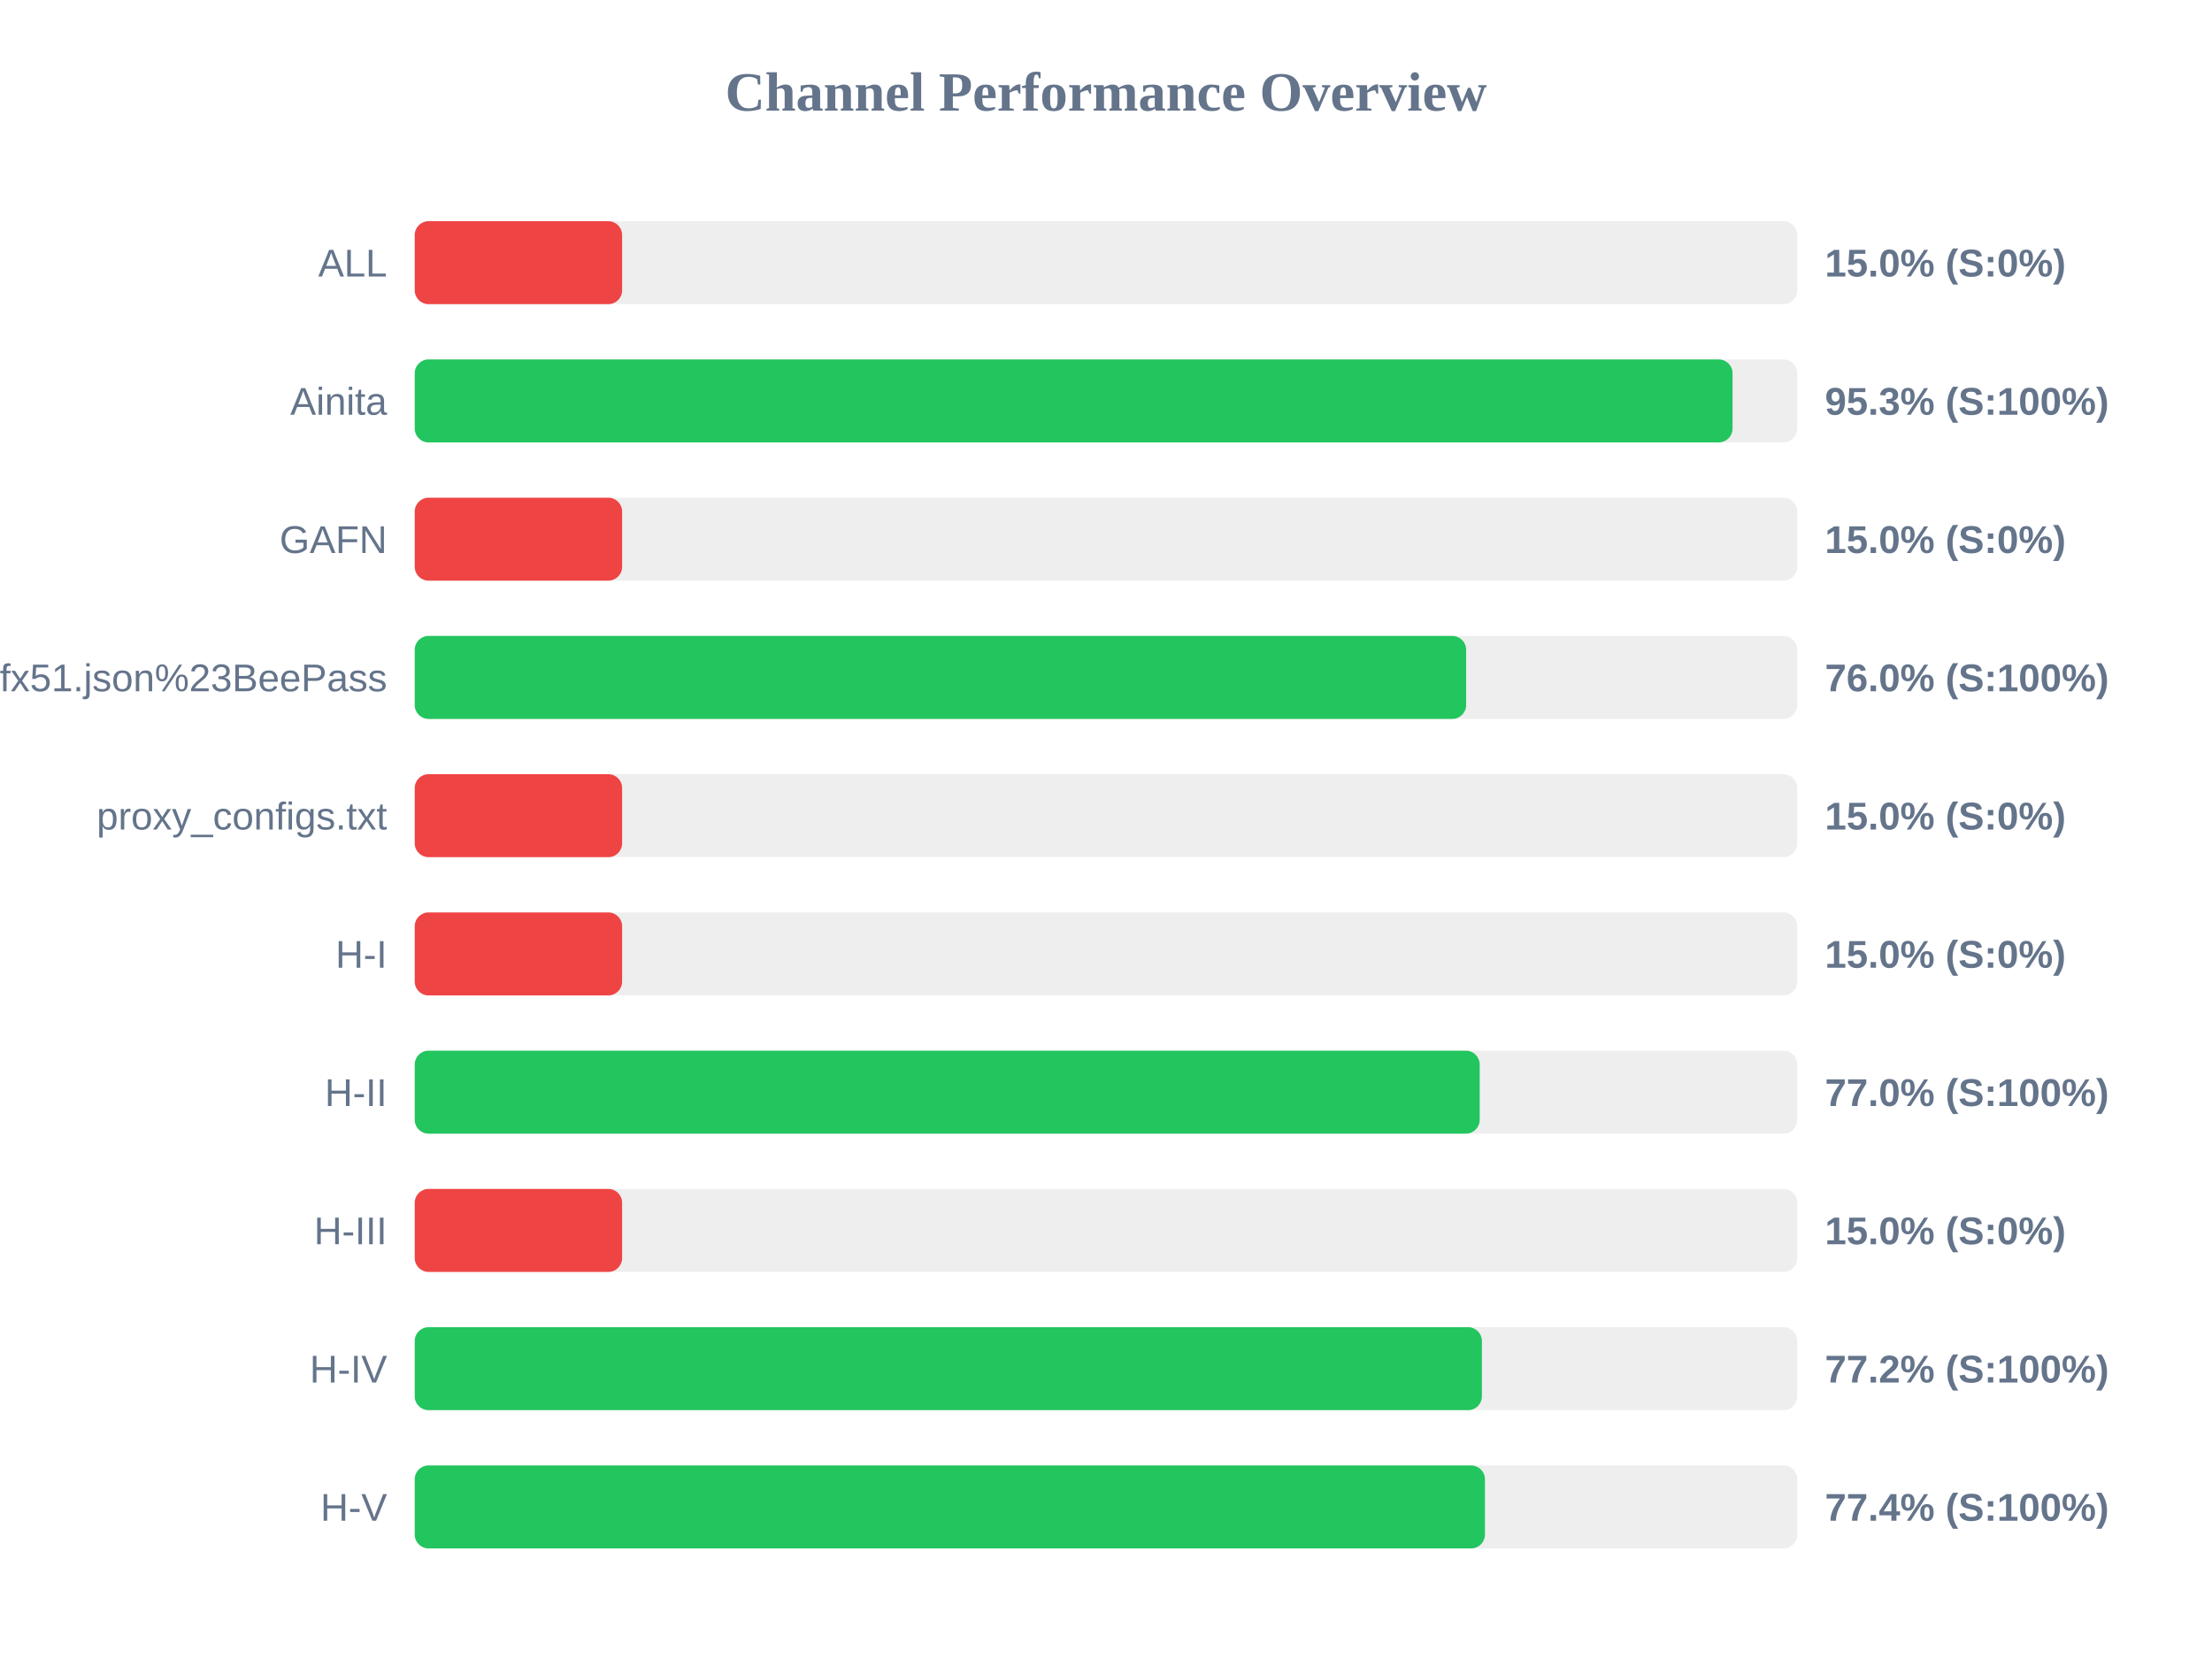
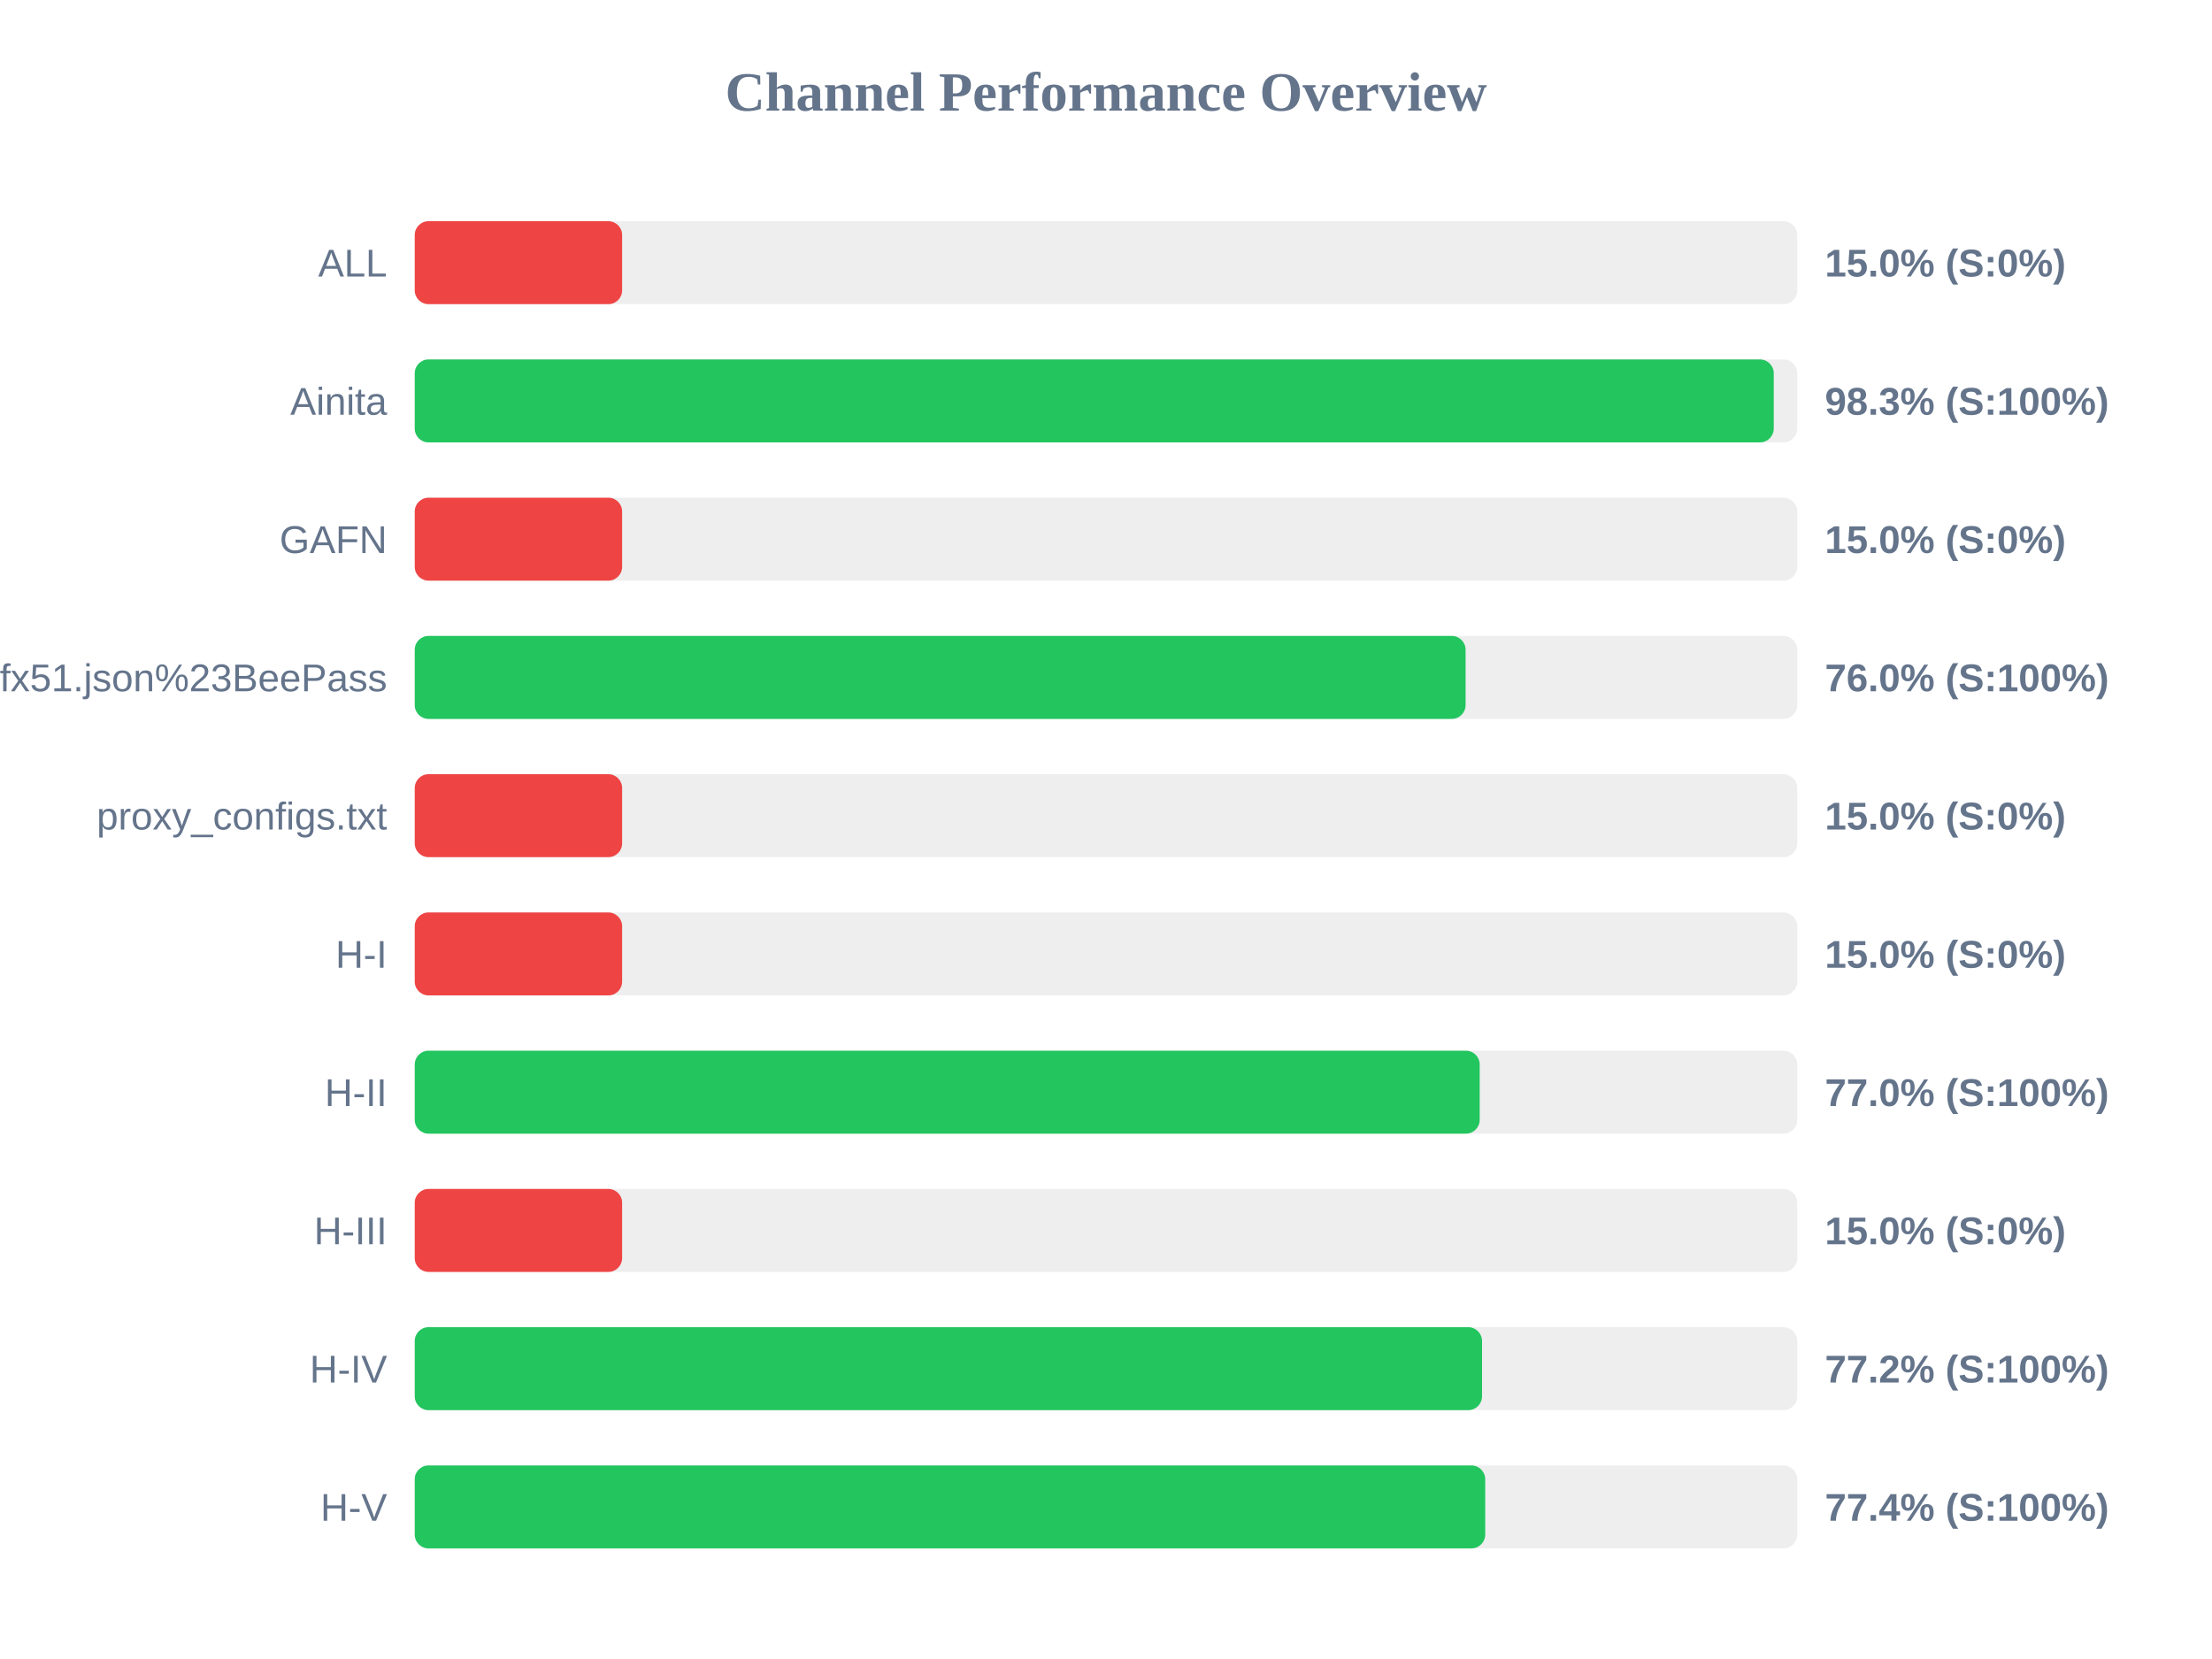
<svg xmlns="http://www.w3.org/2000/svg" width="800" height="600" version="1.1">
  <style>
        .row { font: 14px Arial; fill: #64748b; }
        .score { font: bold 14px Arial; fill: #64748b; }
    </style>
  <text x="400" y="40" text-anchor="middle" font-size="20px" font-weight="bold" fill="#64748b">Channel Performance Overview</text>
  <rect x="150" y="80" width="500" height="30" fill="#eee" rx="5" />
  <rect x="150" y="80" width="75.0" height="30" fill="#ef4444" rx="5" />
  <text x="140" y="100" text-anchor="end" class="row">ALL</text>
  <text x="660" y="100" text-anchor="start" class="score">15.0% (S:0%)</text>
  <rect x="150" y="130" width="500" height="30" fill="#eee" rx="5" />
-   <rect x="150" y="130" width="476.6" height="30" fill="#22c55e" rx="5" />
+   <rect x="150" y="130" width="491.5" height="30" fill="#22c55e" rx="5" />
  <text x="140" y="150" text-anchor="end" class="row">Ainita</text>
-   <text x="660" y="150" text-anchor="start" class="score">95.3% (S:100%)</text>
+   <text x="660" y="150" text-anchor="start" class="score">98.3% (S:100%)</text>
  <rect x="150" y="180" width="500" height="30" fill="#eee" rx="5" />
  <rect x="150" y="180" width="75.0" height="30" fill="#ef4444" rx="5" />
  <text x="140" y="200" text-anchor="end" class="row">GAFN</text>
  <text x="660" y="200" text-anchor="start" class="score">15.0% (S:0%)</text>
  <rect x="150" y="230" width="500" height="30" fill="#eee" rx="5" />
-   <rect x="150" y="230" width="380.25" height="30" fill="#22c55e" rx="5" />
+   <rect x="150" y="230" width="380.05" height="30" fill="#22c55e" rx="5" />
  <text x="140" y="250" text-anchor="end" class="row">sub?s=ssconf%3A%2F%2Fs3.amazonaws.com%2Fbeedynconprd%2Fzf38bv6oxi1nv3wfkpmxyfl8yj5fargza3foantoalu16vznl0ckxx7bgf1ufx51.json%23BeePass</text>
  <text x="660" y="250" text-anchor="start" class="score">76.0% (S:100%)</text>
  <rect x="150" y="280" width="500" height="30" fill="#eee" rx="5" />
  <rect x="150" y="280" width="75.0" height="30" fill="#ef4444" rx="5" />
  <text x="140" y="300" text-anchor="end" class="row">proxy_configs.txt</text>
  <text x="660" y="300" text-anchor="start" class="score">15.0% (S:0%)</text>
  <rect x="150" y="330" width="500" height="30" fill="#eee" rx="5" />
  <rect x="150" y="330" width="75.0" height="30" fill="#ef4444" rx="5" />
  <text x="140" y="350" text-anchor="end" class="row">H-I</text>
  <text x="660" y="350" text-anchor="start" class="score">15.0% (S:0%)</text>
  <rect x="150" y="380" width="500" height="30" fill="#eee" rx="5" />
  <rect x="150" y="380" width="385.15" height="30" fill="#22c55e" rx="5" />
  <text x="140" y="400" text-anchor="end" class="row">H-II</text>
  <text x="660" y="400" text-anchor="start" class="score">77.0% (S:100%)</text>
  <rect x="150" y="430" width="500" height="30" fill="#eee" rx="5" />
  <rect x="150" y="430" width="75.0" height="30" fill="#ef4444" rx="5" />
  <text x="140" y="450" text-anchor="end" class="row">H-III</text>
  <text x="660" y="450" text-anchor="start" class="score">15.0% (S:0%)</text>
  <rect x="150" y="480" width="500" height="30" fill="#eee" rx="5" />
-   <rect x="150" y="480" width="385.95" height="30" fill="#22c55e" rx="5" />
+   <rect x="150" y="480" width="386.0" height="30" fill="#22c55e" rx="5" />
  <text x="140" y="500" text-anchor="end" class="row">H-IV</text>
  <text x="660" y="500" text-anchor="start" class="score">77.2% (S:100%)</text>
  <rect x="150" y="530" width="500" height="30" fill="#eee" rx="5" />
-   <rect x="150" y="530" width="387.05" height="30" fill="#22c55e" rx="5" />
+   <rect x="150" y="530" width="387.15" height="30" fill="#22c55e" rx="5" />
  <text x="140" y="550" text-anchor="end" class="row">H-V</text>
  <text x="660" y="550" text-anchor="start" class="score">77.4% (S:100%)</text>
</svg>
